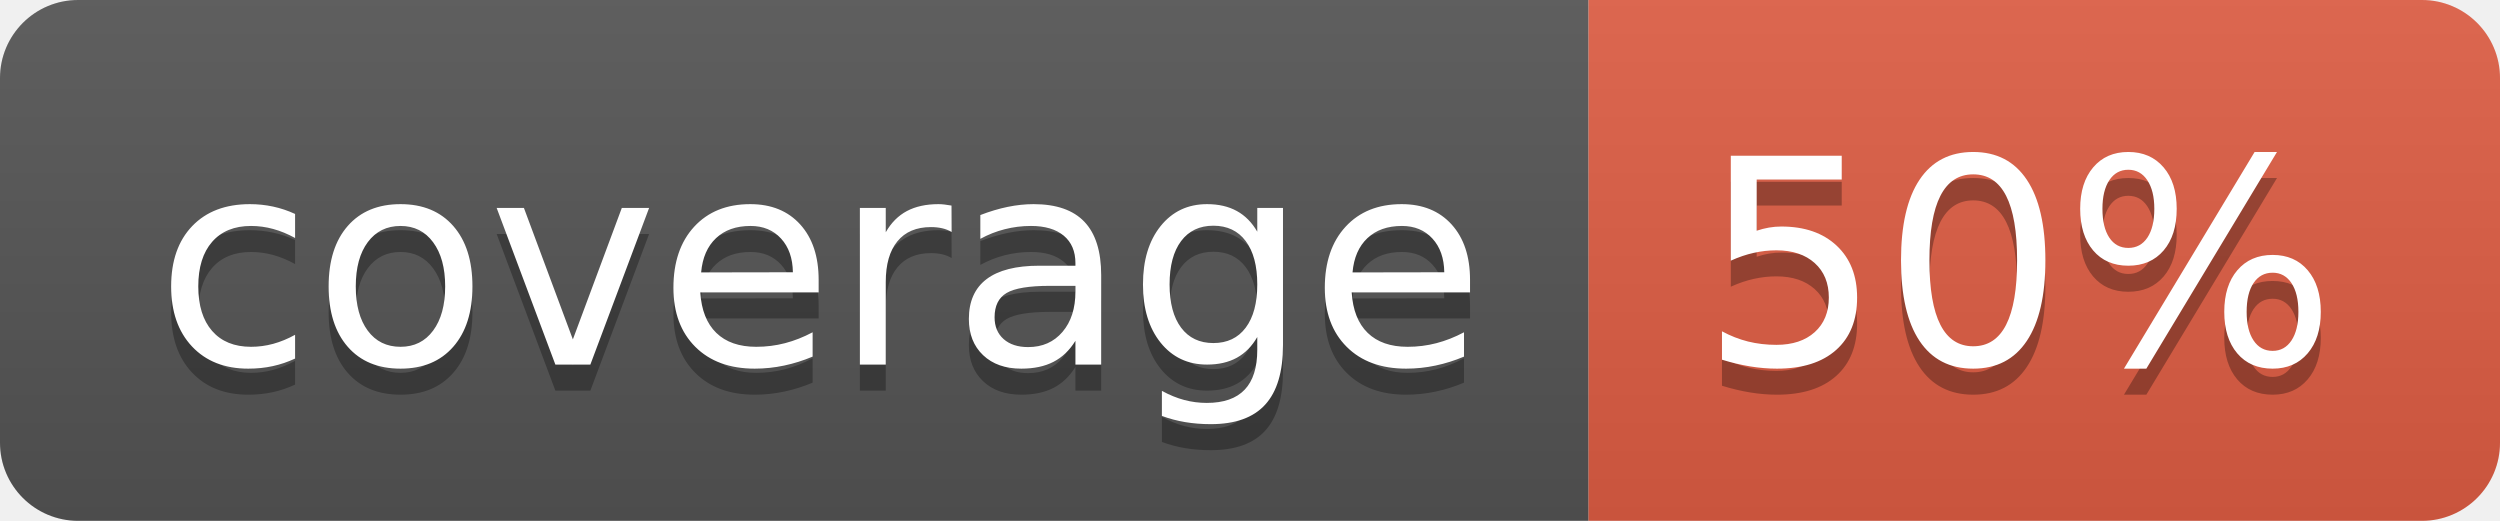
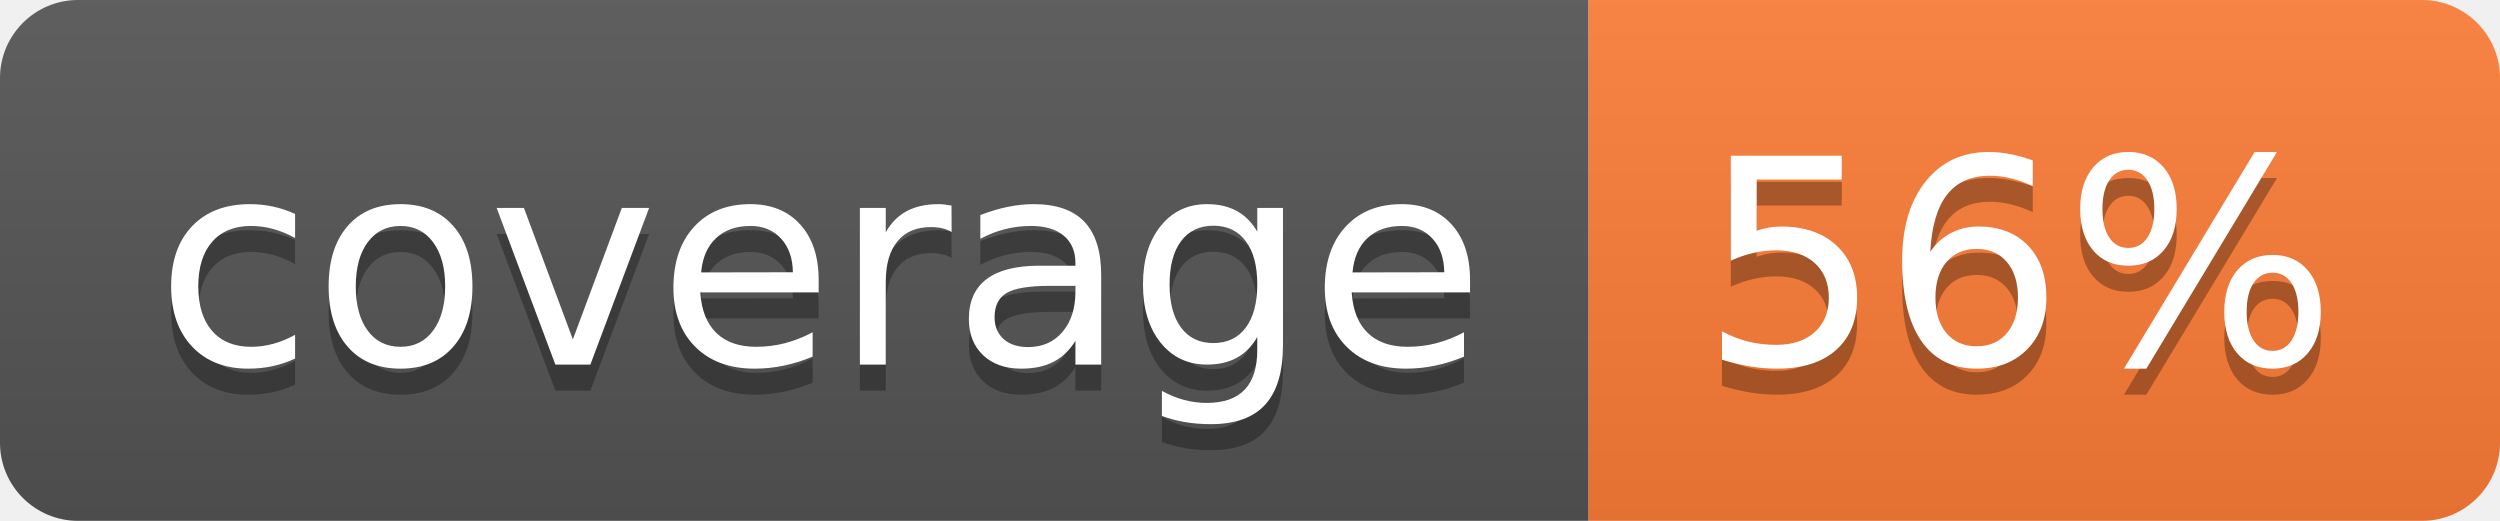
- <svg xmlns="http://www.w3.org/2000/svg" width="96" height="20" role="img" aria-label="coverage: 50%">
+ <svg xmlns="http://www.w3.org/2000/svg" width="96" height="20" role="img" aria-label="coverage: 56%">
  <linearGradient id="s" x2="0" y2="100%">
    <stop offset="0" stop-color="#bbb" stop-opacity=".1" />
    <stop offset="1" stop-opacity=".1" />
  </linearGradient>
  <clipPath id="r">
    <rect width="96" height="20" rx="3" fill="#fff" />
  </clipPath>
  <g clip-path="url(#r)">
    <rect width="61" height="20" fill="#555" />
-     <rect x="61" width="35" height="20" fill="#e05d44" />
+     <rect x="61" width="35" height="20" fill="#fe7d37" />
    <rect width="96" height="20" fill="url(#s)" />
  </g>
  <g fill="#fff" text-anchor="middle" font-family="Verdana,Geneva,DejaVu Sans,sans-serif" text-rendering="geometricPrecision" font-size="110">
    <text aria-hidden="true" x="315" y="150" fill="#010101" fill-opacity=".3" transform="scale(.1)" textLength="510">coverage</text>
    <text x="315" y="140" transform="scale(.1)" fill="#fff" textLength="510">coverage</text>
-     <text aria-hidden="true" x="775" y="150" fill="#010101" fill-opacity=".3" transform="scale(.1)" textLength="250">50%</text>
-     <text x="775" y="140" transform="scale(.1)" fill="#fff" textLength="250">50%</text>
+     <text aria-hidden="true" x="775" y="150" fill="#010101" fill-opacity=".3" transform="scale(.1)" textLength="250">56%</text>
+     <text x="775" y="140" transform="scale(.1)" fill="#fff" textLength="250">56%</text>
  </g>
</svg>
